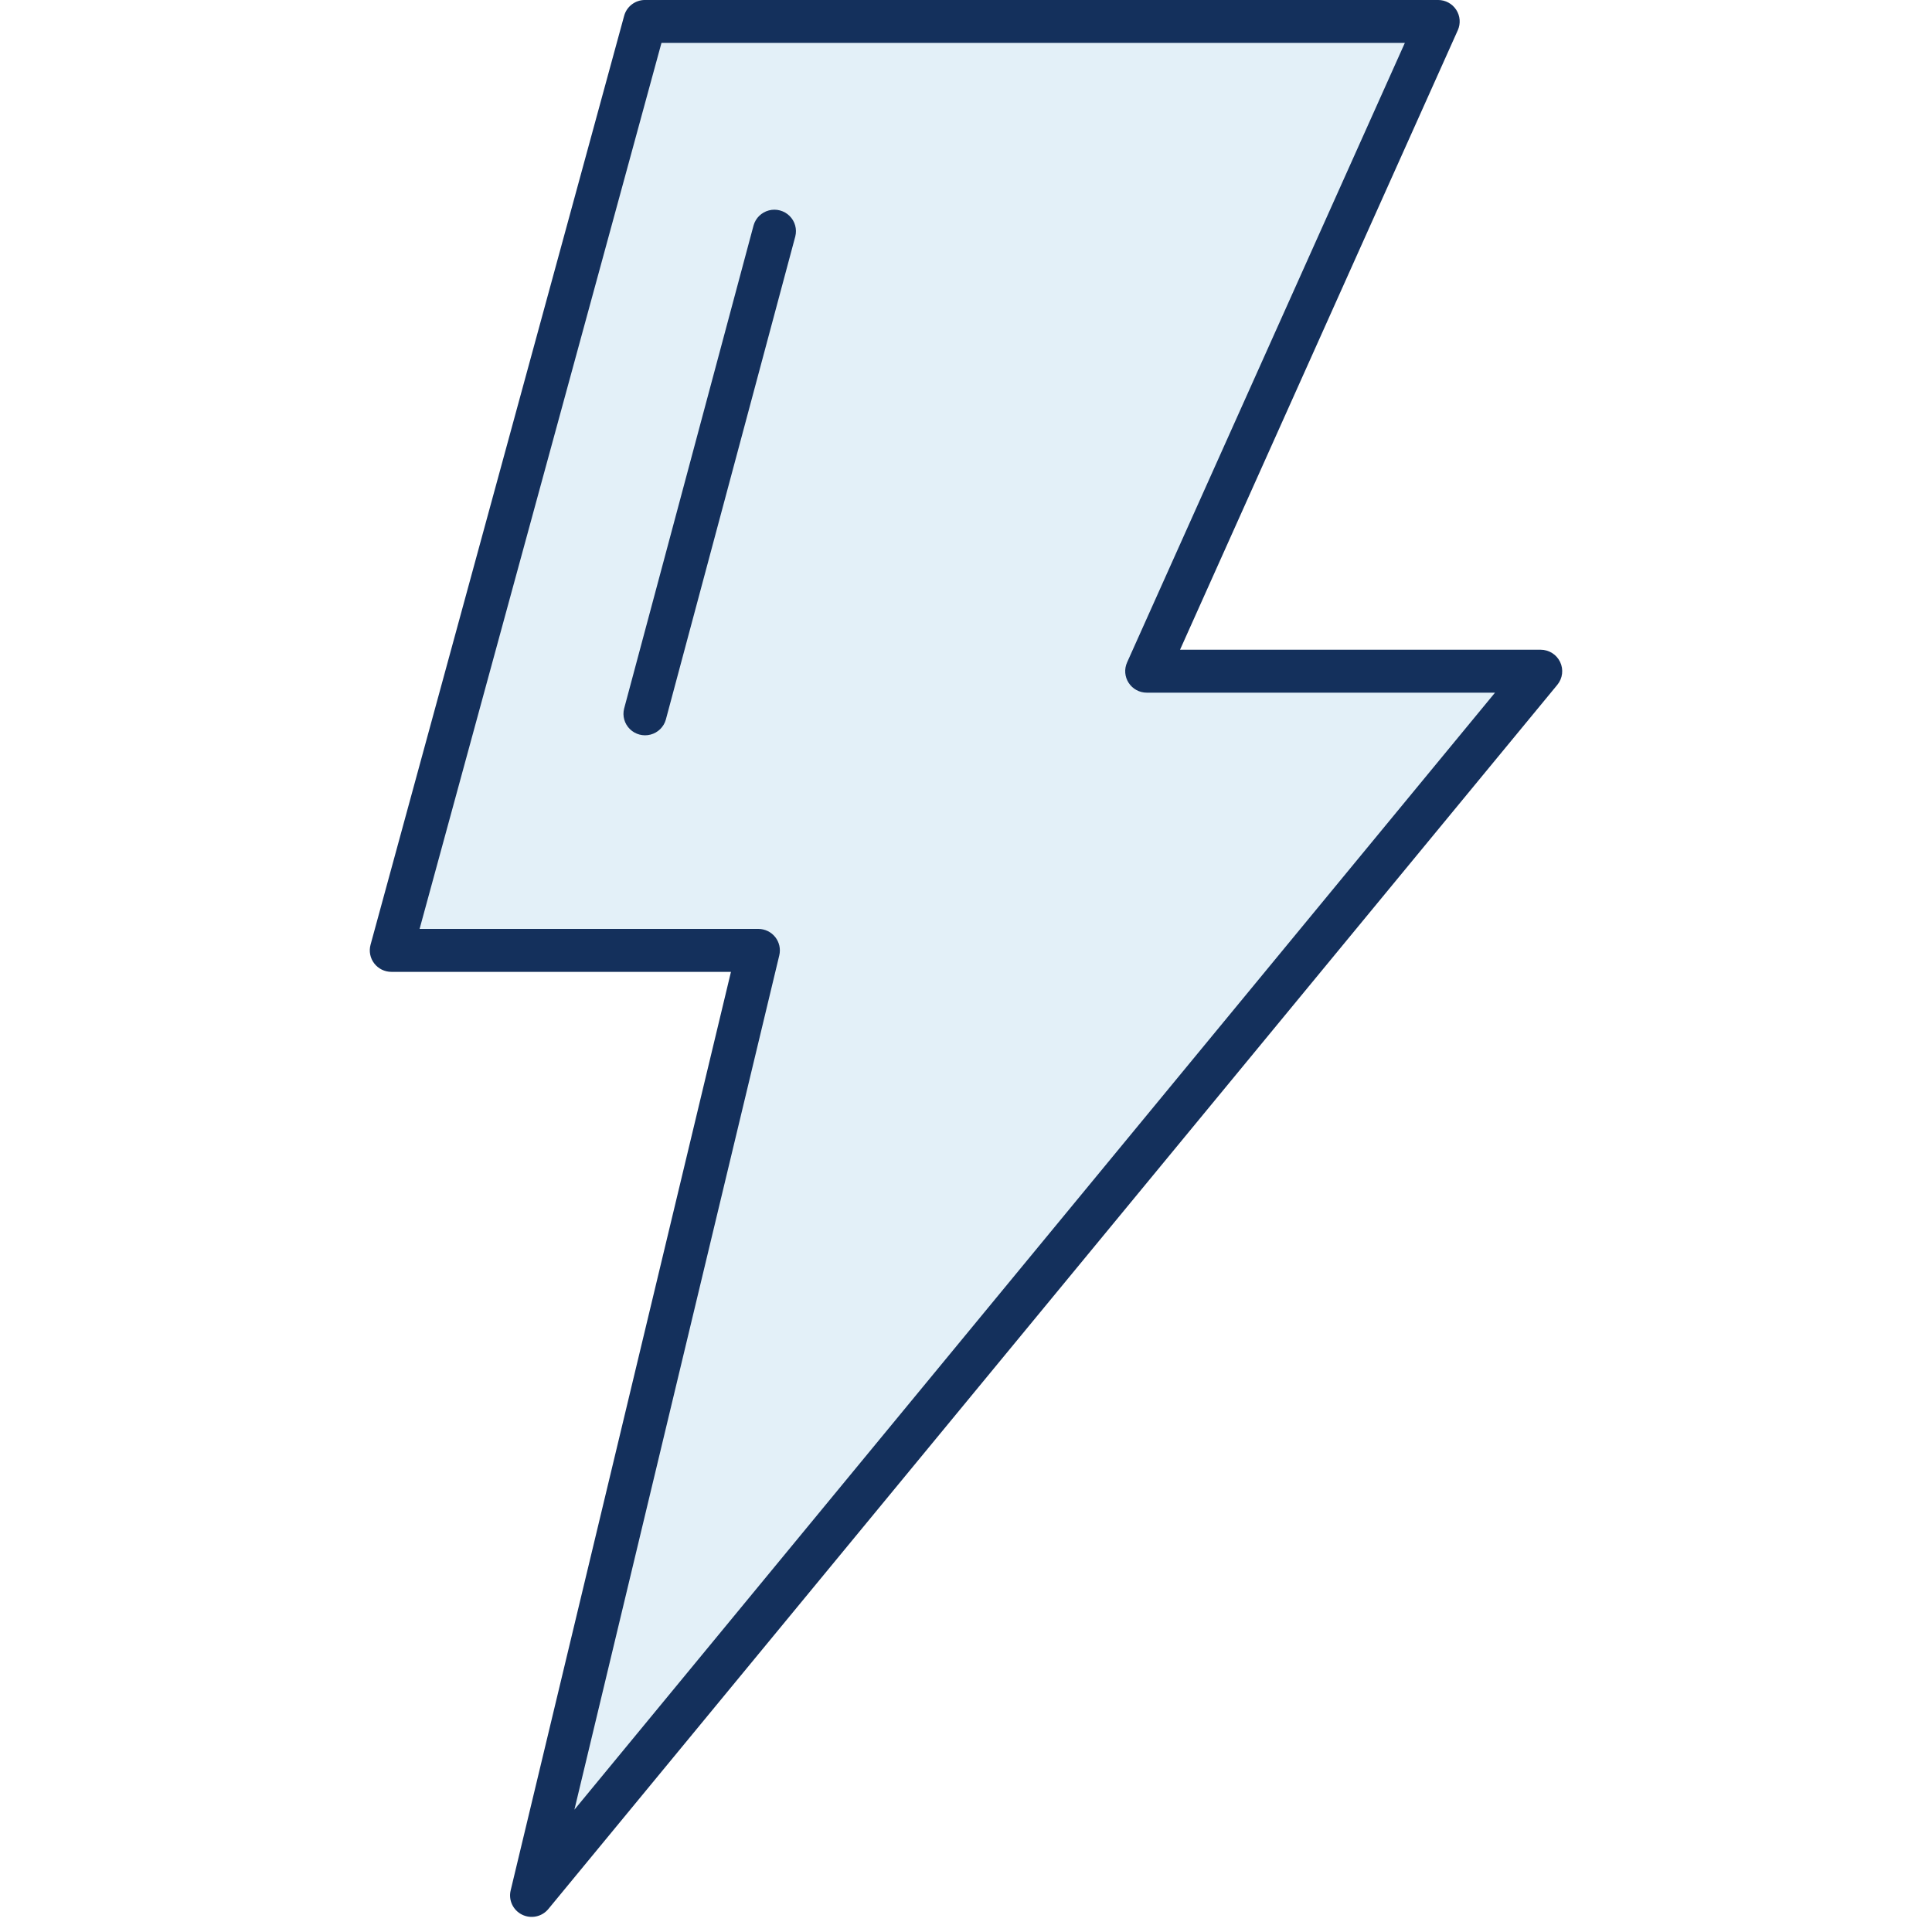
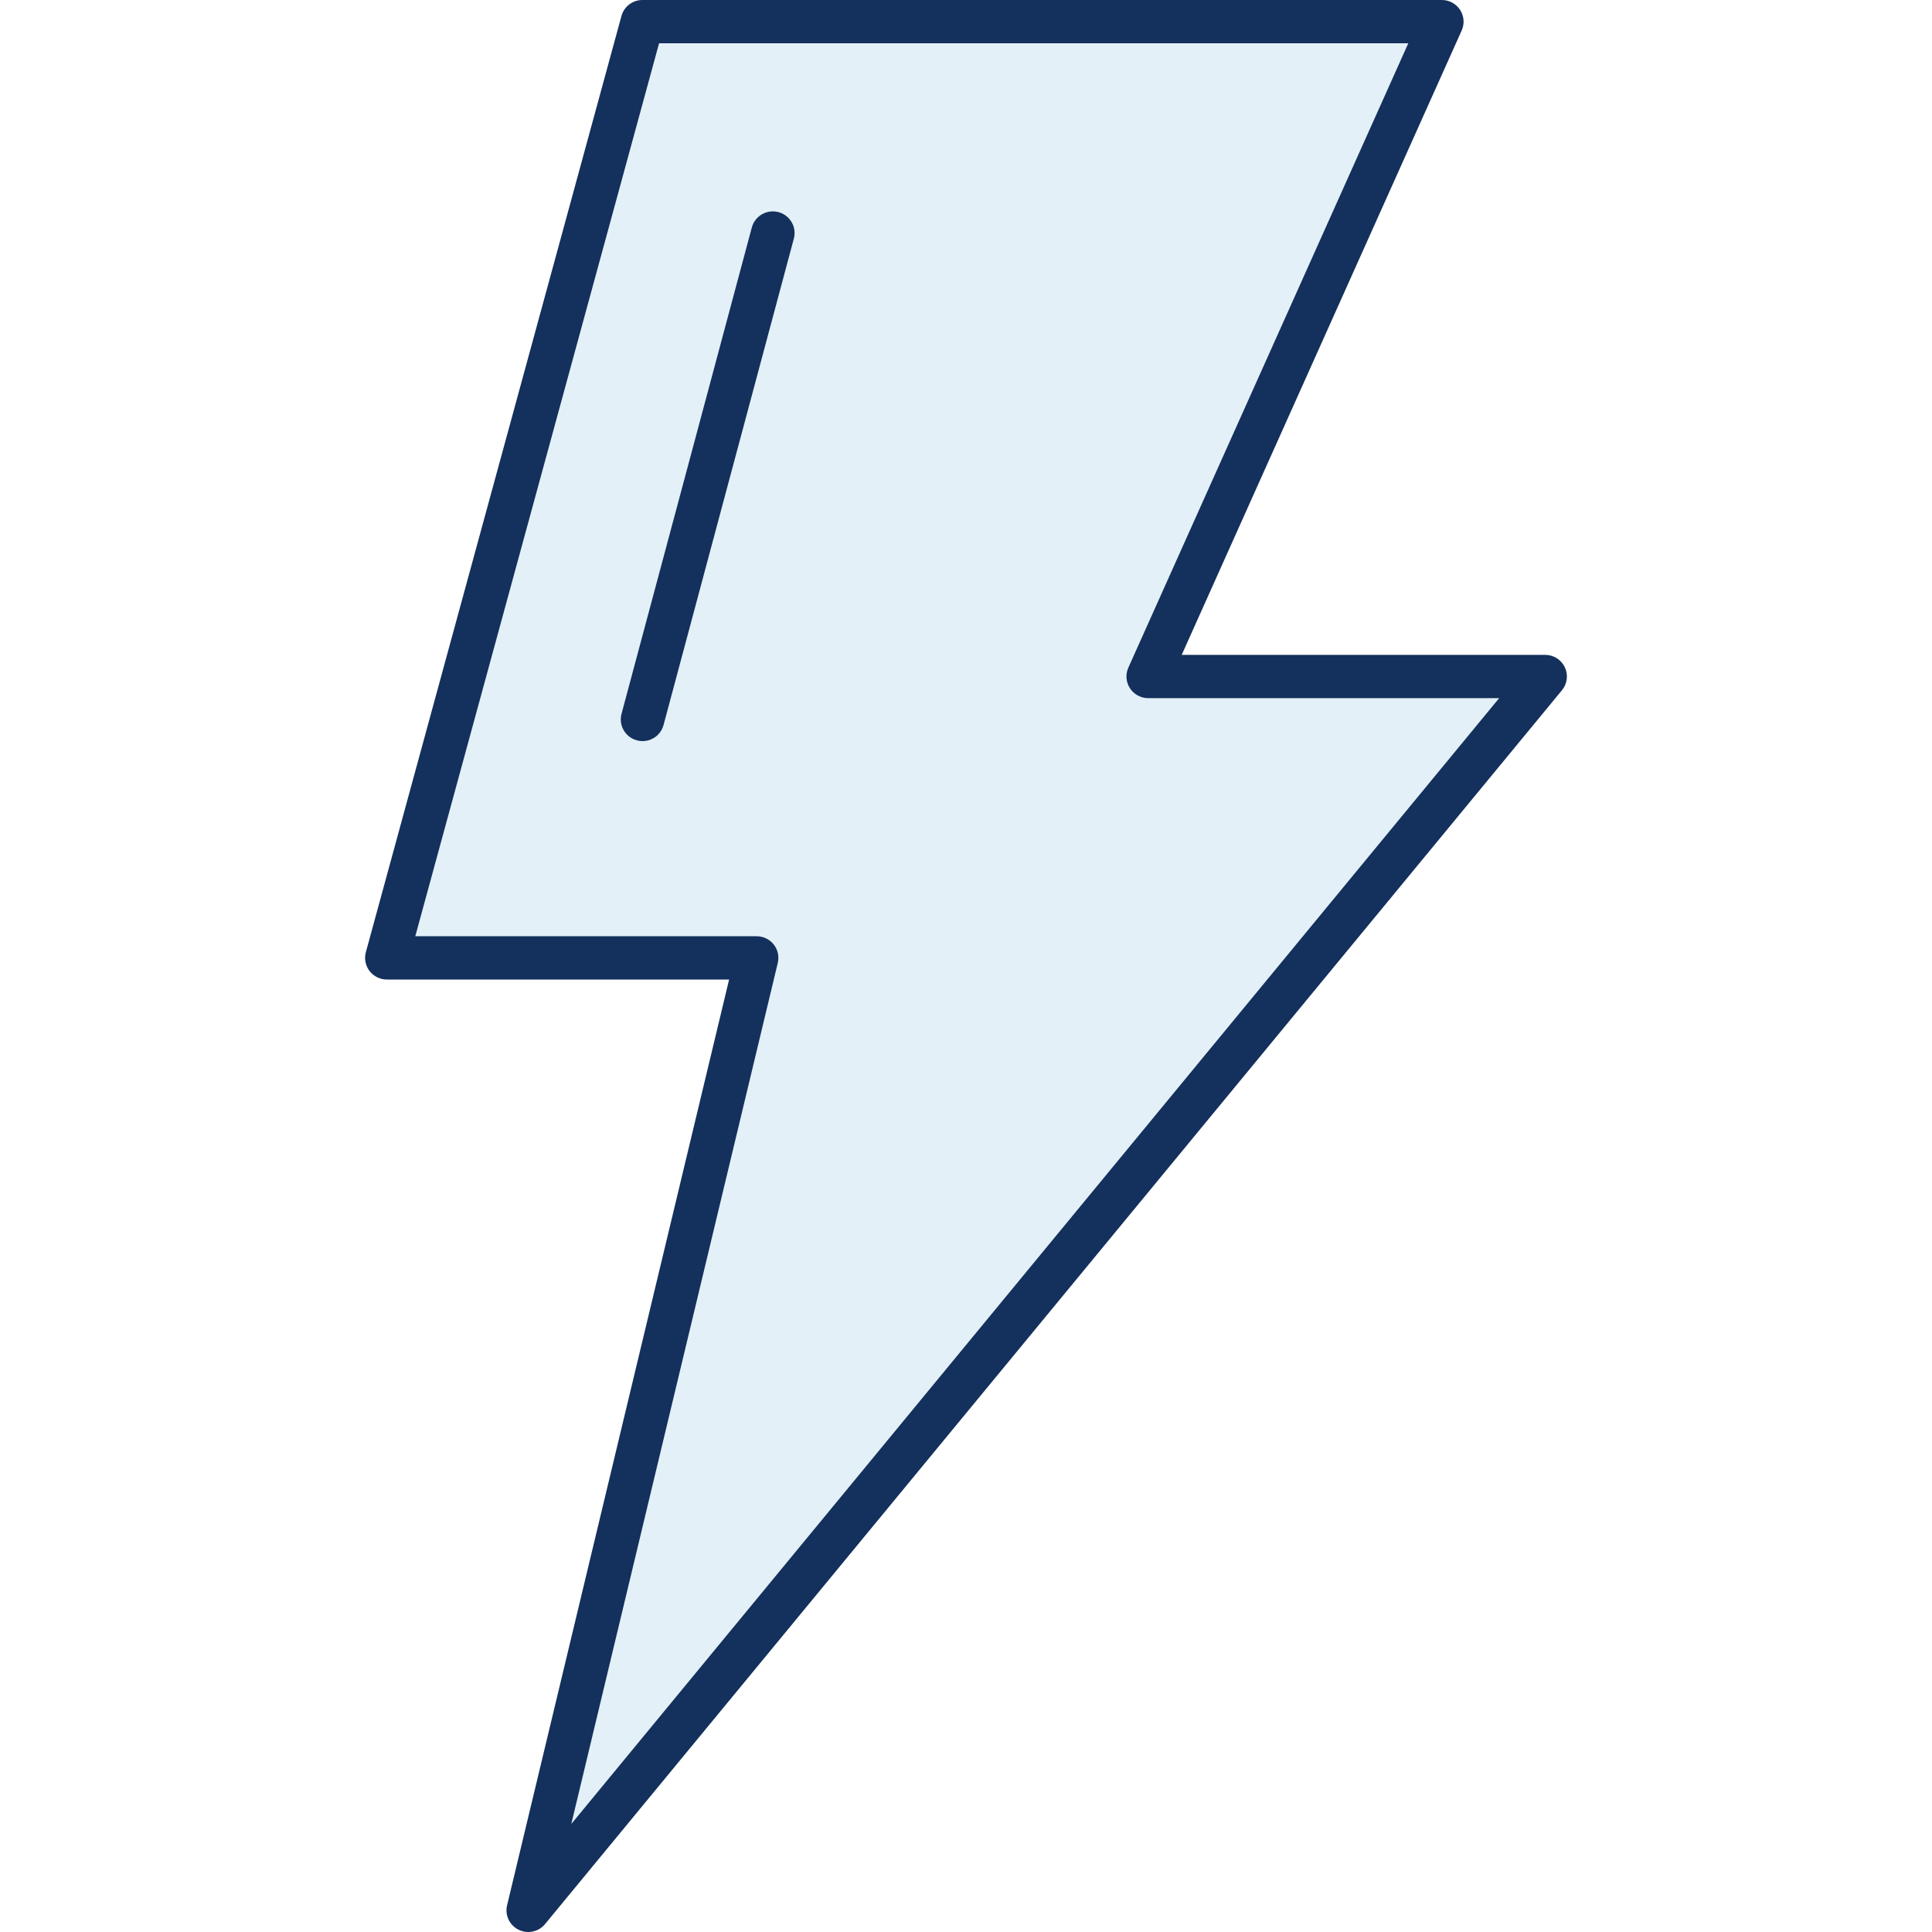
- <svg xmlns="http://www.w3.org/2000/svg" width="128" height="128" viewBox="0 0 128 128">
-   <g style="opacity:1">
-     <path d="M51 3.997 4 176.996h68.002L29.996 353.003l187.004-228h-72.996L197.997 3.997Zm0 0" style="baseline-shift:baseline;display:inline;overflow:visible;vector-effect:none;fill:#e3f0f8;stop-color:#000;stop-opacity:1" transform="matrix(.35747 0 0 .35574 24.5 0)" />
-     <path d="M51-.004a4 4 0 0 0-3.86 2.953l-47 172.998a4 4 0 0 0 3.86 5.05h62.936l-40.83 171.077a4 4 0 0 0 6.982 3.465l187.006-228a4 4 0 0 0-3.094-6.535h-66.832L201.65 5.627a4 4 0 0 0-3.654-5.63zm3.057 8h137.775l-51.48 115.377a4 4 0 0 0 3.652 5.63h64.54L37.92 337.036l37.973-159.111a4 4 0 0 0-3.891-4.928H9.23Z" style="baseline-shift:baseline;display:inline;overflow:visible;vector-effect:none;fill:#14305c;stop-color:#000;stop-opacity:1" transform="matrix(.35747 0 0 .35574 24.5 0)" />
-   </g>
-   <path d="M73.959 39.188a4 4 0 0 0-2.828 2.78l-23.996 89.999a4 4 0 0 0 1.068 3.82 4 4 0 0 0 6.662-1.76l23.996-89.996a4 4 0 0 0-1.068-3.822 4 4 0 0 0-3.834-1.022" style="baseline-shift:baseline;display:inline;overflow:visible;vector-effect:none;fill:#14305c;stop-color:#000;stop-opacity:1;opacity:1" transform="matrix(.35747 0 0 .35574 24.5 0)" />
+ <svg xmlns="http://www.w3.org/2000/svg" viewBox="0 0 128 128">
+   <path fill="#e3f0f8" d="M42.563 1.435 25.63 63.462h24.5l-15.134 63.105L102.37 44.82H76.071L95.524 1.435Zm0 0" overflow="visible" />
+   <path fill="#14305c" d="M42.563 0a1.441 1.434 0 0 0-1.39 1.059L24.239 63.085a1.441 1.434 0 0 0 1.39 1.811h22.676l-14.71 61.338a1.441 1.434 0 0 0 2.515 1.242l67.375-81.747a1.441 1.434 0 0 0-1.115-2.343H78.292L96.84 2.02A1.441 1.434 0 0 0 95.523 0Zm1.102 2.868h49.638L74.755 44.236a1.441 1.434 0 0 0 1.316 2.018h23.253L37.85 120.842l13.68-57.047a1.441 1.434 0 0 0-1.401-1.767H27.514Z" overflow="visible" />
+   <path fill="#14305c" d="M50.835 14.052a1.441 1.434 0 0 0-1.019.997l-8.645 32.268a1.441 1.434 0 0 0 .385 1.37 1.441 1.434 0 0 0 2.4-.632L52.6 15.788a1.441 1.434 0 0 0-.385-1.37 1.441 1.434 0 0 0-1.381-.366" overflow="visible" />
</svg>
